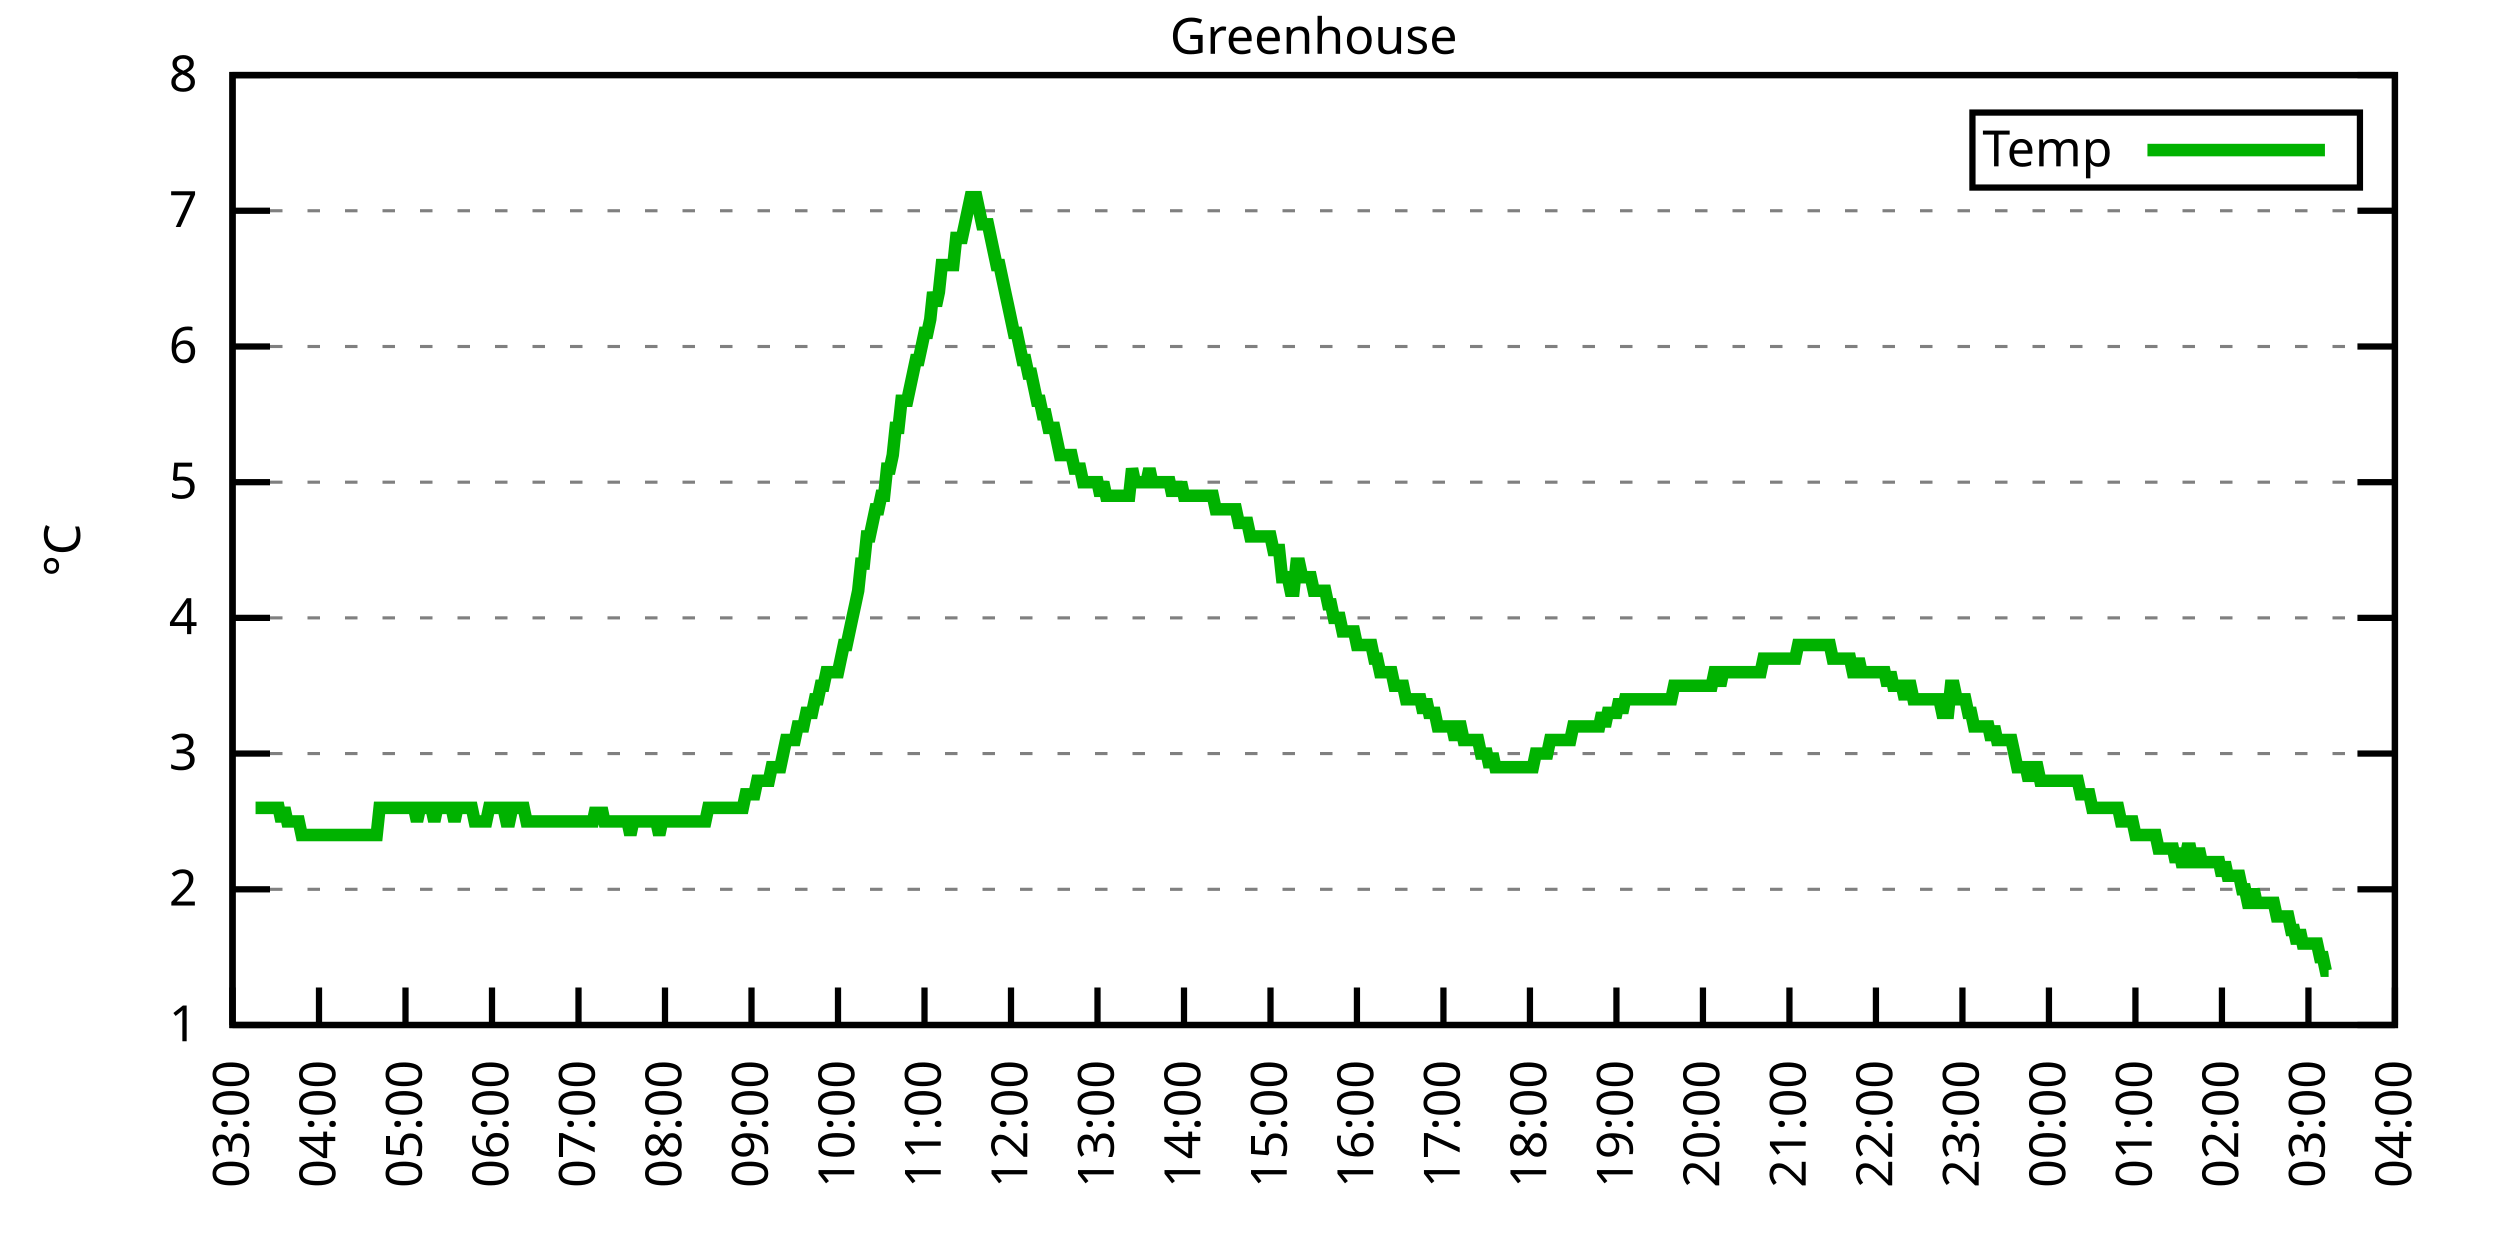
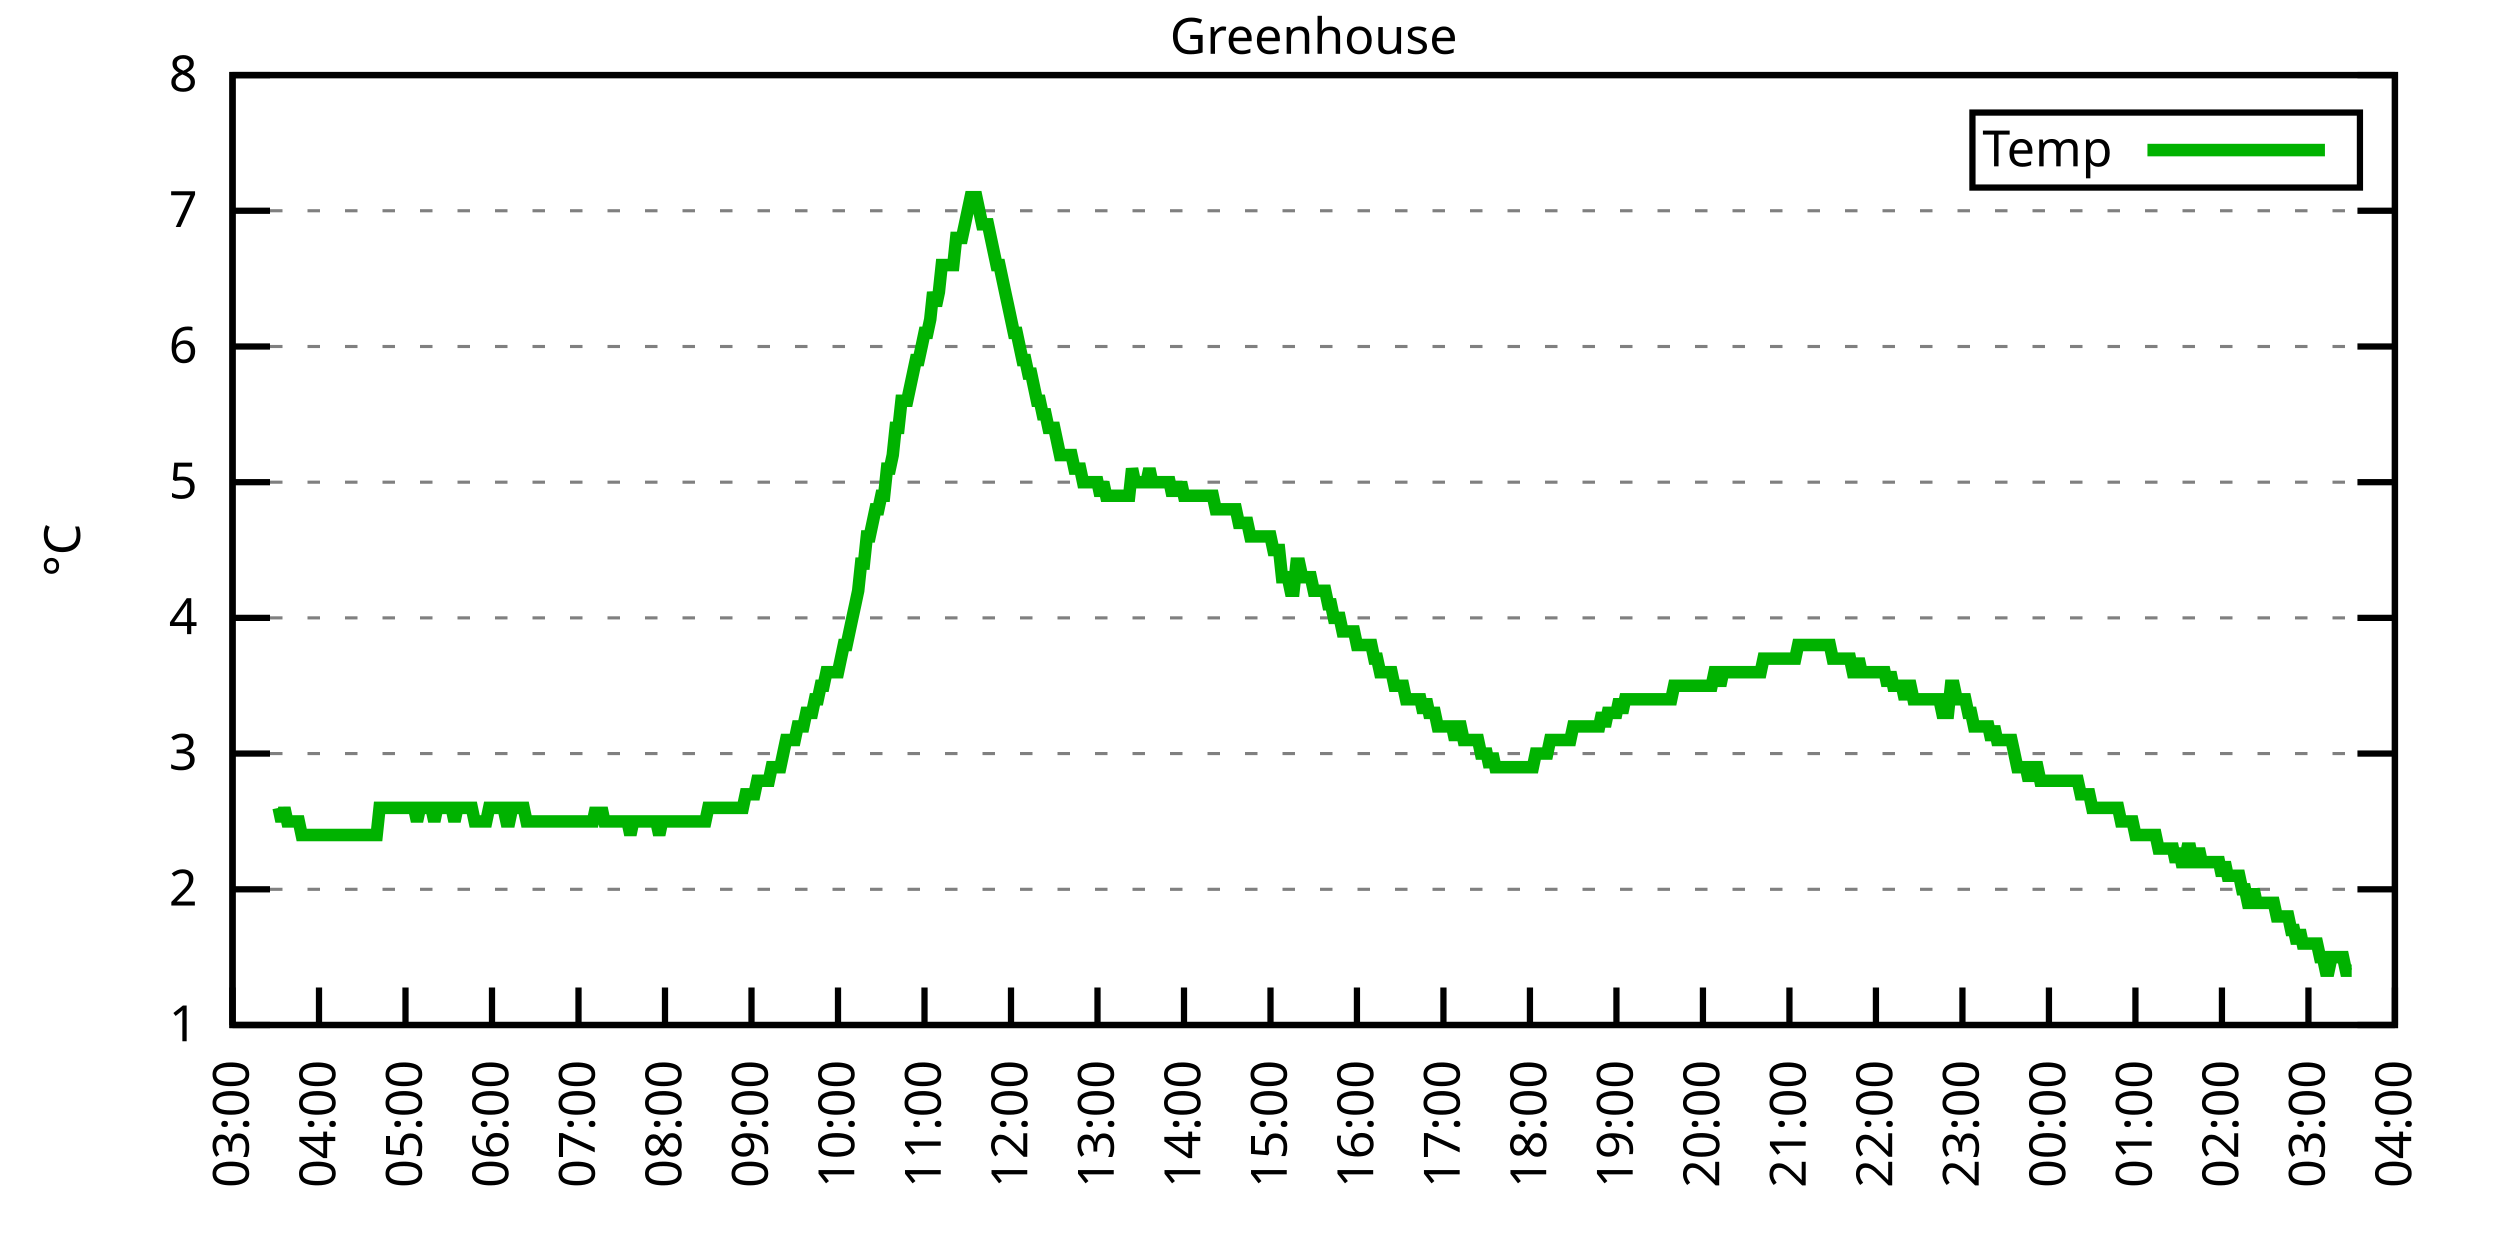
<svg xmlns="http://www.w3.org/2000/svg" xmlns:xlink="http://www.w3.org/1999/xlink" width="400" height="200" viewBox="0 0 400 200">
  <g id="gnuplot_canvas">
    <rect x="0" y="0" width="400" height="200" fill="none" />
    <defs>
      <circle id="gpDot" r="0.5" stroke-width="0.5" stroke="currentColor" />
      <path id="gpPt0" stroke-width="0.333" stroke="currentColor" d="M-1,0 h2 M0,-1 v2" />
      <path id="gpPt1" stroke-width="0.333" stroke="currentColor" d="M-1,-1 L1,1 M1,-1 L-1,1" />
      <path id="gpPt2" stroke-width="0.333" stroke="currentColor" d="M-1,0 L1,0 M0,-1 L0,1 M-1,-1 L1,1 M-1,1 L1,-1" />
      <rect id="gpPt3" stroke-width="0.333" stroke="currentColor" x="-1" y="-1" width="2" height="2" />
      <rect id="gpPt4" stroke-width="0.333" stroke="currentColor" fill="currentColor" x="-1" y="-1" width="2" height="2" />
      <circle id="gpPt5" stroke-width="0.333" stroke="currentColor" cx="0" cy="0" r="1" />
      <use xlink:href="#gpPt5" id="gpPt6" fill="currentColor" stroke="none" />
      <path id="gpPt7" stroke-width="0.333" stroke="currentColor" d="M0,-1.33 L-1.33,0.67 L1.33,0.67 z" />
      <use xlink:href="#gpPt7" id="gpPt8" fill="currentColor" stroke="none" />
      <use xlink:href="#gpPt7" id="gpPt9" stroke="currentColor" transform="rotate(180)" />
      <use xlink:href="#gpPt9" id="gpPt10" fill="currentColor" stroke="none" />
      <use xlink:href="#gpPt3" id="gpPt11" stroke="currentColor" transform="rotate(45)" />
      <use xlink:href="#gpPt11" id="gpPt12" fill="currentColor" stroke="none" />
      <path id="gpPt13" stroke-width="0.333" stroke="currentColor" d="M0,1.330 L1.265,0.411 L0.782,-1.067 L-0.782,-1.076 L-1.265,0.411 z" />
      <use xlink:href="#gpPt13" id="gpPt14" fill="currentColor" stroke="none" />
      <filter id="textbox" filterUnits="objectBoundingBox" x="0" y="0" height="1" width="1">
        <feFlood flood-color="white" flood-opacity="1" result="bgnd" />
        <feComposite in="SourceGraphic" in2="bgnd" operator="atop" />
      </filter>
      <filter id="greybox" filterUnits="objectBoundingBox" x="0" y="0" height="1" width="1">
        <feFlood flood-color="lightgrey" flood-opacity="1" result="grey" />
        <feComposite in="SourceGraphic" in2="grey" operator="atop" />
      </filter>
    </defs>
    <g fill="none" color="white" stroke="currentColor" stroke-width="1.00" stroke-linecap="butt" stroke-linejoin="miter">
</g>
    <g fill="none" color="black" stroke="currentColor" stroke-width="1.00" stroke-linecap="butt" stroke-linejoin="miter">
      <g stroke="none" shape-rendering="crispEdges">
        <polygon fill="rgb(255, 255, 255)" points="37.20,164.00 383.18,164.00 383.18,12.02 37.20,12.02 " />
      </g>
    </g>
    <g fill="none" color="black" stroke="currentColor" stroke-width="1.00" stroke-linecap="butt" stroke-linejoin="miter">
</g>
    <g fill="none" color="black" stroke="black" stroke-width="0.50" stroke-linecap="butt" stroke-linejoin="miter">
</g>
    <g fill="none" color="gray" stroke="currentColor" stroke-width="0.50" stroke-linecap="butt" stroke-linejoin="miter">
      <path stroke="gray" stroke-dasharray="2,4" class="gridline" d="M37.20,164.00 L383.19,164.00  " />
    </g>
    <g fill="none" color="gray" stroke="gray" stroke-width="1.00" stroke-linecap="butt" stroke-linejoin="miter">
</g>
    <g fill="none" color="black" stroke="currentColor" stroke-width="1.00" stroke-linecap="butt" stroke-linejoin="miter">
      <path stroke="black" d="M37.20,164.00 L43.20,164.00 M383.19,164.00 L377.19,164.00  " />
      <g transform="translate(31.60,166.60)" stroke="none" fill="black" font-family="Sans" font-size="8.00" text-anchor="end">
        <text>
          <tspan font-family="Sans"> 1</tspan>
        </text>
      </g>
    </g>
    <g fill="none" color="black" stroke="currentColor" stroke-width="1.00" stroke-linecap="butt" stroke-linejoin="miter">
</g>
    <g fill="none" color="black" stroke="black" stroke-width="0.50" stroke-linecap="butt" stroke-linejoin="miter">
</g>
    <g fill="none" color="gray" stroke="currentColor" stroke-width="0.50" stroke-linecap="butt" stroke-linejoin="miter">
      <path stroke="gray" stroke-dasharray="2,4" class="gridline" d="M37.20,142.29 L383.19,142.29  " />
    </g>
    <g fill="none" color="gray" stroke="gray" stroke-width="1.00" stroke-linecap="butt" stroke-linejoin="miter">
</g>
    <g fill="none" color="black" stroke="currentColor" stroke-width="1.00" stroke-linecap="butt" stroke-linejoin="miter">
      <path stroke="black" d="M37.20,142.29 L43.20,142.29 M383.19,142.29 L377.19,142.29  " />
      <g transform="translate(31.60,144.89)" stroke="none" fill="black" font-family="Sans" font-size="8.00" text-anchor="end">
        <text>
          <tspan font-family="Sans"> 2</tspan>
        </text>
      </g>
    </g>
    <g fill="none" color="black" stroke="currentColor" stroke-width="1.00" stroke-linecap="butt" stroke-linejoin="miter">
</g>
    <g fill="none" color="black" stroke="black" stroke-width="0.50" stroke-linecap="butt" stroke-linejoin="miter">
</g>
    <g fill="none" color="gray" stroke="currentColor" stroke-width="0.50" stroke-linecap="butt" stroke-linejoin="miter">
      <path stroke="gray" stroke-dasharray="2,4" class="gridline" d="M37.20,120.57 L383.19,120.57  " />
    </g>
    <g fill="none" color="gray" stroke="gray" stroke-width="1.00" stroke-linecap="butt" stroke-linejoin="miter">
</g>
    <g fill="none" color="black" stroke="currentColor" stroke-width="1.00" stroke-linecap="butt" stroke-linejoin="miter">
      <path stroke="black" d="M37.20,120.57 L43.20,120.57 M383.19,120.57 L377.19,120.57  " />
      <g transform="translate(31.60,123.17)" stroke="none" fill="black" font-family="Sans" font-size="8.00" text-anchor="end">
        <text>
          <tspan font-family="Sans"> 3</tspan>
        </text>
      </g>
    </g>
    <g fill="none" color="black" stroke="currentColor" stroke-width="1.00" stroke-linecap="butt" stroke-linejoin="miter">
</g>
    <g fill="none" color="black" stroke="black" stroke-width="0.50" stroke-linecap="butt" stroke-linejoin="miter">
</g>
    <g fill="none" color="gray" stroke="currentColor" stroke-width="0.50" stroke-linecap="butt" stroke-linejoin="miter">
      <path stroke="gray" stroke-dasharray="2,4" class="gridline" d="M37.20,98.86 L383.19,98.86  " />
    </g>
    <g fill="none" color="gray" stroke="gray" stroke-width="1.00" stroke-linecap="butt" stroke-linejoin="miter">
</g>
    <g fill="none" color="black" stroke="currentColor" stroke-width="1.00" stroke-linecap="butt" stroke-linejoin="miter">
      <path stroke="black" d="M37.20,98.86 L43.20,98.86 M383.19,98.86 L377.19,98.86  " />
      <g transform="translate(31.60,101.46)" stroke="none" fill="black" font-family="Sans" font-size="8.00" text-anchor="end">
        <text>
          <tspan font-family="Sans"> 4</tspan>
        </text>
      </g>
    </g>
    <g fill="none" color="black" stroke="currentColor" stroke-width="1.00" stroke-linecap="butt" stroke-linejoin="miter">
</g>
    <g fill="none" color="black" stroke="black" stroke-width="0.50" stroke-linecap="butt" stroke-linejoin="miter">
</g>
    <g fill="none" color="gray" stroke="currentColor" stroke-width="0.50" stroke-linecap="butt" stroke-linejoin="miter">
      <path stroke="gray" stroke-dasharray="2,4" class="gridline" d="M37.20,77.15 L383.19,77.15  " />
    </g>
    <g fill="none" color="gray" stroke="gray" stroke-width="1.00" stroke-linecap="butt" stroke-linejoin="miter">
</g>
    <g fill="none" color="black" stroke="currentColor" stroke-width="1.00" stroke-linecap="butt" stroke-linejoin="miter">
      <path stroke="black" d="M37.20,77.15 L43.20,77.15 M383.19,77.15 L377.19,77.15  " />
      <g transform="translate(31.60,79.75)" stroke="none" fill="black" font-family="Sans" font-size="8.00" text-anchor="end">
        <text>
          <tspan font-family="Sans"> 5</tspan>
        </text>
      </g>
    </g>
    <g fill="none" color="black" stroke="currentColor" stroke-width="1.00" stroke-linecap="butt" stroke-linejoin="miter">
</g>
    <g fill="none" color="black" stroke="black" stroke-width="0.50" stroke-linecap="butt" stroke-linejoin="miter">
</g>
    <g fill="none" color="gray" stroke="currentColor" stroke-width="0.50" stroke-linecap="butt" stroke-linejoin="miter">
      <path stroke="gray" stroke-dasharray="2,4" class="gridline" d="M37.20,55.44 L383.19,55.44  " />
    </g>
    <g fill="none" color="gray" stroke="gray" stroke-width="1.00" stroke-linecap="butt" stroke-linejoin="miter">
</g>
    <g fill="none" color="black" stroke="currentColor" stroke-width="1.00" stroke-linecap="butt" stroke-linejoin="miter">
      <path stroke="black" d="M37.20,55.44 L43.20,55.44 M383.19,55.44 L377.19,55.44  " />
      <g transform="translate(31.60,58.04)" stroke="none" fill="black" font-family="Sans" font-size="8.00" text-anchor="end">
        <text>
          <tspan font-family="Sans"> 6</tspan>
        </text>
      </g>
    </g>
    <g fill="none" color="black" stroke="currentColor" stroke-width="1.00" stroke-linecap="butt" stroke-linejoin="miter">
</g>
    <g fill="none" color="black" stroke="black" stroke-width="0.50" stroke-linecap="butt" stroke-linejoin="miter">
</g>
    <g fill="none" color="gray" stroke="currentColor" stroke-width="0.50" stroke-linecap="butt" stroke-linejoin="miter">
      <path stroke="gray" stroke-dasharray="2,4" class="gridline" d="M37.20,33.72 L383.19,33.72  " />
    </g>
    <g fill="none" color="gray" stroke="gray" stroke-width="1.00" stroke-linecap="butt" stroke-linejoin="miter">
</g>
    <g fill="none" color="black" stroke="currentColor" stroke-width="1.00" stroke-linecap="butt" stroke-linejoin="miter">
      <path stroke="black" d="M37.20,33.72 L43.20,33.72 M383.19,33.72 L377.19,33.72  " />
      <g transform="translate(31.60,36.32)" stroke="none" fill="black" font-family="Sans" font-size="8.00" text-anchor="end">
        <text>
          <tspan font-family="Sans"> 7</tspan>
        </text>
      </g>
    </g>
    <g fill="none" color="black" stroke="currentColor" stroke-width="1.00" stroke-linecap="butt" stroke-linejoin="miter">
</g>
    <g fill="none" color="black" stroke="black" stroke-width="0.50" stroke-linecap="butt" stroke-linejoin="miter">
</g>
    <g fill="none" color="gray" stroke="currentColor" stroke-width="0.50" stroke-linecap="butt" stroke-linejoin="miter">
      <path stroke="gray" stroke-dasharray="2,4" class="gridline" d="M37.20,12.01 L383.19,12.01  " />
    </g>
    <g fill="none" color="gray" stroke="gray" stroke-width="1.00" stroke-linecap="butt" stroke-linejoin="miter">
</g>
    <g fill="none" color="black" stroke="currentColor" stroke-width="1.00" stroke-linecap="butt" stroke-linejoin="miter">
      <path stroke="black" d="M37.20,12.01 L43.20,12.01 M383.19,12.01 L377.19,12.01  " />
      <g transform="translate(31.60,14.61)" stroke="none" fill="black" font-family="Sans" font-size="8.00" text-anchor="end">
        <text>
          <tspan font-family="Sans"> 8</tspan>
        </text>
      </g>
    </g>
    <g fill="none" color="black" stroke="currentColor" stroke-width="1.00" stroke-linecap="butt" stroke-linejoin="miter">
      <path stroke="black" d="M37.20,164.00 L37.20,158.00  " />
      <g transform="translate(39.80,169.60) rotate(270.00)" stroke="none" fill="black" font-family="Sans" font-size="8.00" text-anchor="end">
        <text>
          <tspan font-family="Sans">03:00</tspan>
        </text>
      </g>
    </g>
    <g fill="none" color="black" stroke="currentColor" stroke-width="1.00" stroke-linecap="butt" stroke-linejoin="miter">
      <path stroke="black" d="M51.04,164.00 L51.04,158.00  " />
      <g transform="translate(53.64,169.60) rotate(270.00)" stroke="none" fill="black" font-family="Sans" font-size="8.00" text-anchor="end">
        <text>
          <tspan font-family="Sans">04:00</tspan>
        </text>
      </g>
    </g>
    <g fill="none" color="black" stroke="currentColor" stroke-width="1.00" stroke-linecap="butt" stroke-linejoin="miter">
      <path stroke="black" d="M64.88,164.00 L64.88,158.00  " />
      <g transform="translate(67.48,169.60) rotate(270.00)" stroke="none" fill="black" font-family="Sans" font-size="8.00" text-anchor="end">
        <text>
          <tspan font-family="Sans">05:00</tspan>
        </text>
      </g>
    </g>
    <g fill="none" color="black" stroke="currentColor" stroke-width="1.00" stroke-linecap="butt" stroke-linejoin="miter">
      <path stroke="black" d="M78.72,164.00 L78.72,158.00  " />
      <g transform="translate(81.32,169.60) rotate(270.00)" stroke="none" fill="black" font-family="Sans" font-size="8.00" text-anchor="end">
        <text>
          <tspan font-family="Sans">06:00</tspan>
        </text>
      </g>
    </g>
    <g fill="none" color="black" stroke="currentColor" stroke-width="1.00" stroke-linecap="butt" stroke-linejoin="miter">
      <path stroke="black" d="M92.56,164.00 L92.56,158.00  " />
      <g transform="translate(95.16,169.60) rotate(270.00)" stroke="none" fill="black" font-family="Sans" font-size="8.00" text-anchor="end">
        <text>
          <tspan font-family="Sans">07:00</tspan>
        </text>
      </g>
    </g>
    <g fill="none" color="black" stroke="currentColor" stroke-width="1.00" stroke-linecap="butt" stroke-linejoin="miter">
      <path stroke="black" d="M106.40,164.00 L106.40,158.00  " />
      <g transform="translate(109.00,169.60) rotate(270.00)" stroke="none" fill="black" font-family="Sans" font-size="8.00" text-anchor="end">
        <text>
          <tspan font-family="Sans">08:00</tspan>
        </text>
      </g>
    </g>
    <g fill="none" color="black" stroke="currentColor" stroke-width="1.00" stroke-linecap="butt" stroke-linejoin="miter">
      <path stroke="black" d="M120.24,164.00 L120.24,158.00  " />
      <g transform="translate(122.84,169.60) rotate(270.00)" stroke="none" fill="black" font-family="Sans" font-size="8.00" text-anchor="end">
        <text>
          <tspan font-family="Sans">09:00</tspan>
        </text>
      </g>
    </g>
    <g fill="none" color="black" stroke="currentColor" stroke-width="1.00" stroke-linecap="butt" stroke-linejoin="miter">
      <path stroke="black" d="M134.08,164.00 L134.08,158.00  " />
      <g transform="translate(136.68,169.60) rotate(270.00)" stroke="none" fill="black" font-family="Sans" font-size="8.00" text-anchor="end">
        <text>
          <tspan font-family="Sans">10:00</tspan>
        </text>
      </g>
    </g>
    <g fill="none" color="black" stroke="currentColor" stroke-width="1.00" stroke-linecap="butt" stroke-linejoin="miter">
      <path stroke="black" d="M147.92,164.00 L147.92,158.00  " />
      <g transform="translate(150.52,169.60) rotate(270.00)" stroke="none" fill="black" font-family="Sans" font-size="8.00" text-anchor="end">
        <text>
          <tspan font-family="Sans">11:00</tspan>
        </text>
      </g>
    </g>
    <g fill="none" color="black" stroke="currentColor" stroke-width="1.00" stroke-linecap="butt" stroke-linejoin="miter">
      <path stroke="black" d="M161.76,164.00 L161.76,158.00  " />
      <g transform="translate(164.36,169.60) rotate(270.00)" stroke="none" fill="black" font-family="Sans" font-size="8.00" text-anchor="end">
        <text>
          <tspan font-family="Sans">12:00</tspan>
        </text>
      </g>
    </g>
    <g fill="none" color="black" stroke="currentColor" stroke-width="1.00" stroke-linecap="butt" stroke-linejoin="miter">
      <path stroke="black" d="M175.60,164.00 L175.60,158.00  " />
      <g transform="translate(178.20,169.60) rotate(270.00)" stroke="none" fill="black" font-family="Sans" font-size="8.00" text-anchor="end">
        <text>
          <tspan font-family="Sans">13:00</tspan>
        </text>
      </g>
    </g>
    <g fill="none" color="black" stroke="currentColor" stroke-width="1.00" stroke-linecap="butt" stroke-linejoin="miter">
      <path stroke="black" d="M189.44,164.00 L189.44,158.00  " />
      <g transform="translate(192.04,169.60) rotate(270.00)" stroke="none" fill="black" font-family="Sans" font-size="8.00" text-anchor="end">
        <text>
          <tspan font-family="Sans">14:00</tspan>
        </text>
      </g>
    </g>
    <g fill="none" color="black" stroke="currentColor" stroke-width="1.00" stroke-linecap="butt" stroke-linejoin="miter">
      <path stroke="black" d="M203.28,164.00 L203.28,158.00  " />
      <g transform="translate(205.88,169.60) rotate(270.00)" stroke="none" fill="black" font-family="Sans" font-size="8.00" text-anchor="end">
        <text>
          <tspan font-family="Sans">15:00</tspan>
        </text>
      </g>
    </g>
    <g fill="none" color="black" stroke="currentColor" stroke-width="1.00" stroke-linecap="butt" stroke-linejoin="miter">
      <path stroke="black" d="M217.11,164.00 L217.11,158.00  " />
      <g transform="translate(219.71,169.60) rotate(270.00)" stroke="none" fill="black" font-family="Sans" font-size="8.00" text-anchor="end">
        <text>
          <tspan font-family="Sans">16:00</tspan>
        </text>
      </g>
    </g>
    <g fill="none" color="black" stroke="currentColor" stroke-width="1.00" stroke-linecap="butt" stroke-linejoin="miter">
      <path stroke="black" d="M230.95,164.00 L230.95,158.00  " />
      <g transform="translate(233.55,169.60) rotate(270.00)" stroke="none" fill="black" font-family="Sans" font-size="8.00" text-anchor="end">
        <text>
          <tspan font-family="Sans">17:00</tspan>
        </text>
      </g>
    </g>
    <g fill="none" color="black" stroke="currentColor" stroke-width="1.00" stroke-linecap="butt" stroke-linejoin="miter">
      <path stroke="black" d="M244.79,164.00 L244.79,158.00  " />
      <g transform="translate(247.39,169.60) rotate(270.00)" stroke="none" fill="black" font-family="Sans" font-size="8.00" text-anchor="end">
        <text>
          <tspan font-family="Sans">18:00</tspan>
        </text>
      </g>
    </g>
    <g fill="none" color="black" stroke="currentColor" stroke-width="1.00" stroke-linecap="butt" stroke-linejoin="miter">
      <path stroke="black" d="M258.63,164.00 L258.63,158.00  " />
      <g transform="translate(261.23,169.60) rotate(270.00)" stroke="none" fill="black" font-family="Sans" font-size="8.00" text-anchor="end">
        <text>
          <tspan font-family="Sans">19:00</tspan>
        </text>
      </g>
    </g>
    <g fill="none" color="black" stroke="currentColor" stroke-width="1.00" stroke-linecap="butt" stroke-linejoin="miter">
      <path stroke="black" d="M272.47,164.00 L272.47,158.00  " />
      <g transform="translate(275.07,169.60) rotate(270.00)" stroke="none" fill="black" font-family="Sans" font-size="8.00" text-anchor="end">
        <text>
          <tspan font-family="Sans">20:00</tspan>
        </text>
      </g>
    </g>
    <g fill="none" color="black" stroke="currentColor" stroke-width="1.00" stroke-linecap="butt" stroke-linejoin="miter">
      <path stroke="black" d="M286.31,164.00 L286.31,158.00  " />
      <g transform="translate(288.91,169.60) rotate(270.00)" stroke="none" fill="black" font-family="Sans" font-size="8.00" text-anchor="end">
        <text>
          <tspan font-family="Sans">21:00</tspan>
        </text>
      </g>
    </g>
    <g fill="none" color="black" stroke="currentColor" stroke-width="1.00" stroke-linecap="butt" stroke-linejoin="miter">
      <path stroke="black" d="M300.15,164.00 L300.15,158.00  " />
      <g transform="translate(302.75,169.60) rotate(270.00)" stroke="none" fill="black" font-family="Sans" font-size="8.00" text-anchor="end">
        <text>
          <tspan font-family="Sans">22:00</tspan>
        </text>
      </g>
    </g>
    <g fill="none" color="black" stroke="currentColor" stroke-width="1.00" stroke-linecap="butt" stroke-linejoin="miter">
      <path stroke="black" d="M313.99,164.00 L313.99,158.00  " />
      <g transform="translate(316.59,169.60) rotate(270.00)" stroke="none" fill="black" font-family="Sans" font-size="8.00" text-anchor="end">
        <text>
          <tspan font-family="Sans">23:00</tspan>
        </text>
      </g>
    </g>
    <g fill="none" color="black" stroke="currentColor" stroke-width="1.00" stroke-linecap="butt" stroke-linejoin="miter">
      <path stroke="black" d="M327.83,164.00 L327.83,158.00  " />
      <g transform="translate(330.43,169.60) rotate(270.00)" stroke="none" fill="black" font-family="Sans" font-size="8.00" text-anchor="end">
        <text>
          <tspan font-family="Sans">00:00</tspan>
        </text>
      </g>
    </g>
    <g fill="none" color="black" stroke="currentColor" stroke-width="1.00" stroke-linecap="butt" stroke-linejoin="miter">
      <path stroke="black" d="M341.67,164.00 L341.67,158.00  " />
      <g transform="translate(344.27,169.60) rotate(270.00)" stroke="none" fill="black" font-family="Sans" font-size="8.00" text-anchor="end">
        <text>
          <tspan font-family="Sans">01:00</tspan>
        </text>
      </g>
    </g>
    <g fill="none" color="black" stroke="currentColor" stroke-width="1.00" stroke-linecap="butt" stroke-linejoin="miter">
      <path stroke="black" d="M355.51,164.00 L355.51,158.00  " />
      <g transform="translate(358.11,169.60) rotate(270.00)" stroke="none" fill="black" font-family="Sans" font-size="8.00" text-anchor="end">
        <text>
          <tspan font-family="Sans">02:00</tspan>
        </text>
      </g>
    </g>
    <g fill="none" color="black" stroke="currentColor" stroke-width="1.00" stroke-linecap="butt" stroke-linejoin="miter">
      <path stroke="black" d="M369.35,164.00 L369.35,158.00  " />
      <g transform="translate(371.95,169.60) rotate(270.00)" stroke="none" fill="black" font-family="Sans" font-size="8.00" text-anchor="end">
        <text>
          <tspan font-family="Sans">03:00</tspan>
        </text>
      </g>
    </g>
    <g fill="none" color="black" stroke="currentColor" stroke-width="1.00" stroke-linecap="butt" stroke-linejoin="miter">
      <path stroke="black" d="M383.19,164.00 L383.19,158.00  " />
      <g transform="translate(385.79,169.60) rotate(270.00)" stroke="none" fill="black" font-family="Sans" font-size="8.00" text-anchor="end">
        <text>
          <tspan font-family="Sans">04:00</tspan>
        </text>
      </g>
    </g>
    <g fill="none" color="black" stroke="currentColor" stroke-width="1.00" stroke-linecap="butt" stroke-linejoin="miter">
</g>
    <g fill="none" color="black" stroke="currentColor" stroke-width="1.00" stroke-linecap="butt" stroke-linejoin="miter">
      <path stroke="black" d="M37.20,12.01 L37.20,164.00 L383.19,164.00 L383.19,12.01 L37.20,12.01 Z  " />
    </g>
    <g fill="none" color="black" stroke="currentColor" stroke-width="1.00" stroke-linecap="butt" stroke-linejoin="miter">
</g>
    <g fill="none" color="black" stroke="currentColor" stroke-width="1.00" stroke-linecap="butt" stroke-linejoin="miter">
      <path stroke="black" d="M315.59,30.01 L315.59,18.01 L377.59,18.01 L377.59,30.01 L315.59,30.01 Z  " />
    </g>
    <g id="Greenhouse_plot_1">
      <g fill="none" color="white" stroke="black" stroke-width="2.00" stroke-linecap="butt" stroke-linejoin="miter">
</g>
      <g fill="none" color="black" stroke="currentColor" stroke-width="2.00" stroke-linecap="butt" stroke-linejoin="miter">
        <g transform="translate(337.99,26.61)" stroke="none" fill="black" font-family="Sans" font-size="8.00" text-anchor="end">
          <text>
            <tspan font-family="Sans">Temp</tspan>
          </text>
        </g>
      </g>
      <g fill="none" color="black" stroke="currentColor" stroke-width="2.00" stroke-linecap="butt" stroke-linejoin="miter">
-         <path stroke="rgb(  0, 178,   0)" d="M343.59,24.01 L371.99,24.01 M40.89,129.26 L41.35,129.26 L41.81,129.26 L42.27,129.26 L42.74,129.26 L43.20,129.26   L43.66,129.26 L44.12,129.26 L44.58,129.26 L45.04,131.43 L45.50,129.26 L45.97,131.43 L46.43,131.43 L46.89,131.43   L47.35,131.43 L47.81,131.43 L48.27,133.60 L48.73,133.60 L49.19,133.60 L49.66,133.60 L50.12,133.60 L50.58,133.60   L51.04,133.60 L51.50,133.60 L51.96,133.60 L52.42,133.60 L52.88,133.60 L53.35,133.60 L53.81,133.60 L54.27,133.60   L54.73,133.60 L55.19,133.60 L55.65,133.60 L56.11,133.60 L56.58,133.60 L57.04,133.60 L57.50,133.60 L57.96,133.60   L58.42,133.60 L58.88,133.60 L59.34,133.60 L59.80,133.60 L60.27,133.60 L60.73,129.26 L61.19,129.26 L61.65,129.26   L62.11,129.26 L62.57,129.26 L63.03,129.26 L63.50,129.26 L63.96,129.26 L64.42,129.26 L64.88,129.26 L65.34,129.26   L65.80,129.26 L66.26,129.26 L66.72,131.43 L67.19,129.26 L67.65,129.26 L68.11,129.26 L68.57,129.26 L69.03,129.26   L69.49,131.43 L69.95,129.26 L70.42,129.26 L70.88,129.26 L71.34,129.26 L71.80,129.26 L72.26,129.26 L72.72,131.43   L73.18,129.26 L73.64,129.26 L74.11,129.26 L74.57,129.26 L75.03,129.26 L75.49,129.26 L75.95,131.43 L76.41,131.43   L76.87,131.43 L77.33,131.43 L77.80,131.43 L78.26,129.26 L78.72,129.26 L79.18,129.26 L79.64,129.26 L80.10,129.26   L80.56,129.26 L81.03,131.43 L81.49,131.43 L81.95,129.26 L82.41,129.26 L82.87,129.26 L83.33,129.26 L83.79,129.26   L84.25,131.43 L84.72,131.43 L85.18,131.43 L85.64,131.43 L86.10,131.43 L86.56,131.43 L87.02,131.43 L87.48,131.43   L87.95,131.43 L88.41,131.43 L88.87,131.43 L89.33,131.43 L89.79,131.43 L90.25,131.43 L90.71,131.43 L91.17,131.43   L91.64,131.43 L92.10,131.43 L92.56,131.43 L93.02,131.43 L93.48,131.43 L93.94,131.43 L94.40,131.43 L94.87,131.43   L95.33,129.26 L95.79,131.43 L96.25,129.26 L96.71,131.43 L97.17,131.43 L97.63,131.43 L98.09,131.43 L98.56,131.43   L99.02,131.43 L99.48,131.43 L99.94,131.43 L100.40,131.43 L100.86,133.60 L101.32,131.43 L101.78,131.43 L102.25,131.43   L102.71,131.43 L103.17,131.43 L103.63,131.43 L104.09,131.43 L104.55,131.43 L105.01,131.43 L105.48,133.60 L105.94,131.43   L106.40,131.43 L106.86,131.43 L107.32,131.43 L107.78,131.43 L108.24,131.43 L108.70,131.43 L109.17,131.43 L109.63,131.43   L110.09,131.43 L110.55,131.43 L111.01,131.43 L111.47,131.43 L111.93,131.43 L112.40,131.43 L112.86,131.43 L113.32,129.26   L113.78,129.26 L114.24,129.26 L114.70,129.26 L115.16,129.26 L115.62,129.26 L116.09,129.26 L116.55,129.26 L117.01,129.26   L117.47,129.26 L117.93,129.26 L118.39,129.26 L118.85,129.26 L119.31,127.09 L119.78,127.09 L120.24,127.09 L120.70,127.09   L121.16,124.92 L121.62,124.92 L122.08,124.92 L122.54,124.92 L123.01,124.92 L123.47,122.75 L123.93,122.75 L124.39,122.75   L124.85,122.75 L125.31,120.57 L125.77,118.40 L126.23,118.40 L126.70,118.40 L127.16,118.40 L127.62,116.23 L128.08,116.23   L128.54,116.23 L129.00,114.06 L129.46,114.06 L129.93,114.06 L130.39,111.89 L130.85,111.89 L131.31,109.72 L131.77,109.72   L132.23,107.55 L132.69,107.55 L133.15,107.55 L133.62,107.55 L134.08,107.55 L134.54,105.38 L135.00,103.20 L135.46,103.20   L135.92,101.03 L136.38,98.86 L136.85,96.69 L137.31,94.52 L137.77,90.18 L138.23,90.18 L138.69,85.83 L139.15,85.83   L139.61,83.66 L140.07,81.49 L140.54,81.49 L141.00,79.32 L141.46,79.32 L141.92,74.98 L142.38,74.98 L142.84,72.81   L143.30,68.46 L143.76,68.46 L144.23,64.12 L144.69,64.12 L145.15,64.12 L145.61,61.95 L146.07,59.78 L146.53,57.61   L146.99,57.61 L147.46,55.44 L147.92,53.26 L148.38,53.26 L148.84,51.09 L149.30,46.75 L149.76,48.92 L150.22,46.75   L150.68,42.41 L151.15,42.41 L151.61,42.41 L152.07,42.41 L152.53,42.41 L152.99,38.07 L153.45,38.07 L153.91,38.07   L154.38,35.89 L154.84,33.72 L155.30,31.55 L155.76,31.55 L156.22,31.55 L156.68,33.72 L157.14,35.89 L157.60,35.89   L158.07,35.89 L158.53,38.07 L158.99,40.24 L159.45,42.41 L159.91,42.41 L160.37,44.58 L160.83,46.75 L161.30,48.92   L161.76,51.09 L162.22,53.26 L162.68,53.26 L163.14,55.44 L163.60,57.61 L164.06,57.61 L164.52,59.78 L164.99,59.78   L165.45,61.95 L165.91,64.12 L166.37,64.12 L166.83,66.29 L167.29,66.29 L167.75,68.46 L168.21,68.46 L168.68,68.46   L169.14,70.63 L169.60,72.81 L170.06,72.81 L170.52,72.81 L170.98,72.81 L171.44,72.81 L171.91,74.98 L172.37,74.98   L172.83,74.98 L173.29,77.15 L173.75,77.15 L174.21,77.15 L174.67,77.15 L175.13,77.15 L175.60,77.15 L176.06,79.32   L176.52,77.15 L176.98,79.32 L177.44,79.32 L177.90,79.32 L178.36,79.32 L178.83,79.32 L179.29,79.32 L179.75,79.32   L180.21,79.32 L180.67,79.32 L181.13,74.98 L181.59,77.15 L182.05,77.15 L182.52,77.15 L182.98,77.15 L183.44,77.15   L183.90,74.98 L184.36,77.15 L184.82,77.15 L185.28,77.15 L185.75,77.15 L186.21,77.15 L186.67,77.15 L187.13,77.15   L187.59,79.32 L188.05,77.15 L188.51,79.32 L188.97,77.15 L189.44,79.32 L189.90,79.32 L190.36,79.32 L190.82,79.32   L191.28,79.32 L191.74,79.32 L192.20,79.32 L192.66,79.32 L193.13,79.32 L193.59,79.32 L194.05,79.32 L194.51,81.49   L194.97,81.49 L195.43,81.49 L195.89,81.49 L196.36,81.49 L196.82,81.49 L197.28,81.49 L197.74,81.49 L198.20,83.66   L198.66,83.66 L199.12,83.66 L199.58,83.66 L200.05,85.83 L200.51,85.83 L200.97,85.83 L201.43,85.83 L201.89,85.83   L202.35,85.83 L202.81,85.83 L203.28,85.83 L203.74,88.00 L204.20,88.00 L204.66,88.00 L205.12,92.35 L205.58,92.35   L206.04,92.35 L206.50,94.52 L206.97,94.52 L207.43,90.18 L207.89,90.18 L208.35,92.35 L208.81,92.35 L209.27,92.35   L209.73,92.35 L210.20,94.52 L210.66,94.52 L211.12,94.52 L211.58,94.52 L212.04,94.52 L212.50,96.69 L212.96,96.69   L213.42,98.86 L213.89,98.86 L214.35,98.86 L214.81,101.03 L215.27,101.03 L215.73,101.03 L216.19,101.03 L216.65,101.03   L217.11,103.20 L217.58,103.20 L218.04,103.20 L218.50,103.20 L218.96,103.20 L219.42,103.20 L219.88,105.38 L220.34,105.38   L220.81,107.55 L221.27,107.55 L221.73,107.55 L222.19,107.55 L222.65,107.55 L223.11,109.72 L223.57,109.72 L224.03,109.72   L224.50,109.72 L224.96,111.89 L225.42,111.89 L225.88,111.89 L226.34,111.89 L226.80,111.89 L227.26,111.89 L227.73,114.06   L228.19,111.89 L228.65,114.06 L229.11,114.06 L229.57,114.06 L230.03,116.23 L230.49,116.23 L230.95,116.23 L231.42,116.23   L231.88,116.23 L232.34,116.23 L232.80,118.40 L233.26,116.23 L233.72,116.23 L234.18,118.40 L234.64,118.40 L235.11,118.40   L235.57,118.40 L236.03,118.40 L236.49,118.40 L236.95,120.57 L237.41,120.57 L237.87,120.57 L238.34,122.75 L238.80,120.57   L239.26,122.75 L239.72,122.75 L240.18,122.75 L240.64,122.75 L241.10,122.75 L241.56,122.75 L242.03,122.75 L242.49,122.75   L242.95,122.75 L243.41,122.75 L243.87,122.75 L244.33,122.75 L244.79,122.75 L245.26,122.75 L245.72,120.57 L246.18,120.57   L246.64,120.57 L247.10,120.57 L247.56,120.57 L248.02,118.40 L248.48,118.40 L248.95,118.40 L249.41,118.40 L249.87,118.40   L250.33,118.40 L250.79,118.40 L251.25,118.40 L251.71,116.23 L252.18,116.23 L252.64,116.23 L253.10,116.23 L253.56,116.23   L254.02,116.23 L254.48,116.23 L254.94,116.23 L255.40,116.23 L255.87,116.23 L256.33,114.06 L256.79,116.23 L257.25,114.06   L257.71,114.06 L258.17,114.06 L258.63,114.06 L259.09,111.89 L259.56,114.06 L260.02,111.89 L260.48,111.89 L260.94,111.89   L261.40,111.89 L261.86,111.89 L262.32,111.89 L262.79,111.89 L263.25,111.89 L263.71,111.89 L264.17,111.89 L264.63,111.89   L265.09,111.89 L265.55,111.89 L266.01,111.89 L266.48,111.89 L266.94,111.89 L267.40,111.89 L267.86,109.72 L268.32,109.72   L268.78,109.72 L269.24,109.72 L269.71,109.72 L270.17,109.72 L270.63,109.72 L271.09,109.72 L271.55,109.72 L272.01,109.72   L272.47,109.72 L272.93,109.72 L273.40,109.72 L273.86,109.72 L274.32,107.55 L274.78,107.55 L275.24,109.72 L275.70,107.55   L276.16,107.55 L276.63,107.55 L277.09,107.55 L277.55,107.55 L278.01,107.55 L278.47,107.55 L278.93,107.55 L279.39,107.55   L279.85,107.55 L280.32,107.55 L280.78,107.55 L281.24,107.55 L281.70,107.55 L282.16,105.38 L282.62,105.38 L283.08,105.38   L283.54,105.38 L284.01,105.38 L284.47,105.38 L284.93,105.38 L285.39,105.38 L285.85,105.38 L286.31,105.38 L286.77,105.38   L287.24,105.38 L287.70,103.20 L288.16,103.20 L288.62,103.20 L289.08,103.20 L289.54,103.20 L290.00,103.20 L290.46,103.20   L290.93,103.20 L291.39,103.20 L291.85,103.20 L292.31,103.20 L292.77,103.20 L293.23,105.38 L293.69,105.38 L294.16,105.38   L294.62,105.38 L295.08,105.38 L295.54,105.38 L296.00,105.38 L296.46,107.55 L296.92,107.55 L297.38,105.38 L297.85,107.55   L298.31,107.55 L298.77,107.55 L299.23,107.55 L299.69,107.55 L300.15,107.55 L300.61,107.55 L301.08,107.55 L301.54,107.55   L302.00,109.72 L302.46,107.55 L302.92,109.72 L303.38,109.72 L303.84,109.72 L304.30,109.72 L304.77,111.89 L305.23,109.72   L305.69,109.72 L306.15,111.89 L306.61,111.89 L307.07,111.89 L307.53,111.89 L307.99,111.89 L308.46,111.89 L308.92,111.89   L309.38,111.89 L309.84,111.89 L310.30,111.89 L310.76,114.06 L311.22,114.06 L311.69,114.06 L312.15,109.72 L312.61,109.72   L313.07,111.89 L313.53,111.89 L313.99,111.89 L314.45,111.89 L314.91,114.06 L315.38,114.06 L315.84,116.23 L316.30,116.23   L316.76,116.23 L317.22,116.23 L317.68,116.23 L318.14,116.23 L318.61,118.40 L319.07,116.23 L319.53,118.40 L319.99,118.40   L320.45,118.40 L320.91,118.40 L321.37,118.40 L321.83,118.40 L322.30,120.57 L322.76,122.75 L323.22,122.75 L323.68,122.75   L324.14,122.75 L324.60,124.92 L325.06,122.75 L325.53,122.75 L325.99,122.75 L326.45,124.92 L326.91,124.92 L327.37,124.92   L327.83,124.92 L328.29,124.92 L328.75,124.92 L329.22,124.92 L329.68,124.92 L330.14,124.92 L330.60,124.92 L331.06,124.92   L331.52,124.92 L331.98,124.92 L332.44,124.92 L332.91,127.09 L333.37,127.09 L333.83,127.09 L334.29,127.09 L334.75,129.26   L335.21,129.26 L335.67,129.26 L336.14,129.26 L336.60,129.26 L337.06,129.26 L337.52,129.26 L337.98,129.26 L338.44,129.26   L338.90,129.26 L339.36,131.43 L339.83,131.43 L340.29,131.43 L340.75,131.43 L341.21,131.43 L341.67,133.60 L342.13,133.60   L342.59,133.60 L343.06,133.60 L343.52,133.60 L343.98,133.60 L344.44,133.60 L344.90,133.60 L345.36,135.77 L345.82,135.77   L346.28,135.77 L346.75,135.77 L347.21,135.77 L347.67,135.77 L348.13,137.94 L348.59,135.77 L349.05,137.94 L349.51,137.94   L349.97,135.77 L350.44,135.77 L350.90,137.94 L351.36,137.94 L351.82,135.77 L352.28,137.94 L352.74,137.94 L353.20,137.94   L353.67,137.94 L354.13,137.94 L354.59,137.94 L355.05,137.94 L355.51,140.12 L355.97,137.94 L356.43,140.12 L356.89,140.12   L357.36,140.12 L357.82,140.12 L358.28,140.12 L358.74,142.29 L359.20,142.29 L359.66,144.46 L360.12,144.46 L360.59,142.29   L361.05,144.46 L361.51,144.46 L361.97,144.46 L362.43,144.46 L362.89,144.46 L363.35,144.46 L363.81,144.46 L364.28,146.63   L364.74,146.63 L365.20,146.63 L365.66,146.63 L366.12,146.63 L366.58,148.80 L367.04,148.80 L367.51,150.97 L367.97,148.80   L368.43,150.97 L368.89,150.97 L369.35,150.97 L369.81,150.97 L370.27,150.97 L370.73,150.97 L371.20,153.14 L371.66,153.14   L372.12,155.31 L372.58,155.31  " />
+         <path stroke="rgb(  0, 178,   0)" d="M343.59,24.01 L371.99,24.01 M44.58,129.26 L45.04,131.43 L45.50,129.26 L45.97,131.43 L46.43,131.43 L46.89,131.43   L47.35,131.43 L47.81,131.43 L48.27,133.60 L48.73,133.60 L49.19,133.60 L49.66,133.60 L50.12,133.60 L50.58,133.60   L51.04,133.60 L51.50,133.60 L51.96,133.60 L52.42,133.60 L52.88,133.60 L53.35,133.60 L53.81,133.60 L54.27,133.60   L54.73,133.60 L55.19,133.60 L55.65,133.60 L56.11,133.60 L56.58,133.60 L57.04,133.60 L57.50,133.60 L57.96,133.60   L58.42,133.60 L58.88,133.60 L59.34,133.60 L59.80,133.60 L60.27,133.60 L60.73,129.26 L61.19,129.26 L61.65,129.26   L62.11,129.26 L62.57,129.26 L63.03,129.26 L63.50,129.26 L63.96,129.26 L64.42,129.26 L64.88,129.26 L65.34,129.26   L65.80,129.26 L66.26,129.26 L66.72,131.43 L67.19,129.26 L67.65,129.26 L68.11,129.26 L68.57,129.26 L69.03,129.26   L69.49,131.43 L69.95,129.26 L70.42,129.26 L70.88,129.26 L71.34,129.26 L71.80,129.26 L72.26,129.26 L72.72,131.43   L73.18,129.26 L73.64,129.26 L74.11,129.26 L74.57,129.26 L75.03,129.26 L75.49,129.26 L75.95,131.43 L76.41,131.43   L76.87,131.43 L77.33,131.43 L77.80,131.43 L78.26,129.26 L78.72,129.26 L79.18,129.26 L79.64,129.26 L80.10,129.26   L80.56,129.26 L81.03,131.43 L81.49,131.43 L81.95,129.26 L82.41,129.26 L82.87,129.26 L83.33,129.26 L83.79,129.26   L84.25,131.43 L84.72,131.43 L85.18,131.43 L85.64,131.43 L86.10,131.43 L86.56,131.43 L87.02,131.43 L87.48,131.43   L87.95,131.43 L88.41,131.43 L88.87,131.43 L89.33,131.43 L89.79,131.43 L90.25,131.43 L90.71,131.43 L91.17,131.43   L91.64,131.43 L92.10,131.43 L92.56,131.43 L93.02,131.43 L93.48,131.43 L93.94,131.43 L94.40,131.43 L94.87,131.43   L95.33,129.26 L95.79,131.43 L96.25,129.26 L96.71,131.43 L97.17,131.43 L97.63,131.43 L98.09,131.43 L98.56,131.43   L99.02,131.43 L99.48,131.43 L99.94,131.43 L100.40,131.43 L100.86,133.60 L101.32,131.43 L101.78,131.43 L102.25,131.43   L102.71,131.43 L103.17,131.43 L103.63,131.43 L104.09,131.43 L104.55,131.43 L105.01,131.43 L105.48,133.60 L105.94,131.43   L106.40,131.43 L106.86,131.43 L107.32,131.43 L107.78,131.43 L108.24,131.43 L108.70,131.43 L109.17,131.43 L109.63,131.43   L110.09,131.43 L110.55,131.43 L111.01,131.43 L111.47,131.43 L111.93,131.43 L112.40,131.43 L112.86,131.43 L113.32,129.26   L113.78,129.26 L114.24,129.26 L114.70,129.26 L115.16,129.26 L115.62,129.26 L116.09,129.26 L116.55,129.26 L117.01,129.26   L117.47,129.26 L117.93,129.26 L118.39,129.26 L118.85,129.26 L119.31,127.09 L119.78,127.09 L120.24,127.09 L120.70,127.09   L121.16,124.92 L121.62,124.92 L122.08,124.92 L122.54,124.92 L123.01,124.92 L123.47,122.75 L123.93,122.75 L124.39,122.75   L124.85,122.75 L125.31,120.57 L125.77,118.40 L126.23,118.40 L126.70,118.40 L127.16,118.40 L127.62,116.23 L128.08,116.23   L128.54,116.23 L129.00,114.06 L129.46,114.06 L129.93,114.06 L130.39,111.89 L130.85,111.89 L131.31,109.72 L131.77,109.72   L132.23,107.55 L132.69,107.55 L133.15,107.55 L133.62,107.55 L134.08,107.55 L134.54,105.38 L135.00,103.20 L135.46,103.20   L135.92,101.03 L136.38,98.86 L136.85,96.69 L137.31,94.52 L137.77,90.18 L138.23,90.18 L138.69,85.83 L139.15,85.83   L139.61,83.66 L140.07,81.49 L140.54,81.49 L141.00,79.32 L141.46,79.32 L141.92,74.98 L142.38,74.98 L142.84,72.81   L143.30,68.46 L143.76,68.46 L144.23,64.12 L144.69,64.12 L145.15,64.12 L145.61,61.95 L146.07,59.78 L146.53,57.61   L146.99,57.61 L147.46,55.44 L147.92,53.26 L148.38,53.26 L148.84,51.09 L149.30,46.75 L149.76,48.92 L150.22,46.75   L150.68,42.41 L151.15,42.41 L151.61,42.41 L152.07,42.41 L152.53,42.41 L152.99,38.07 L153.45,38.07 L153.91,38.07   L154.38,35.89 L154.84,33.72 L155.30,31.55 L155.76,31.55 L156.22,31.55 L156.68,33.72 L157.14,35.89 L157.60,35.89   L158.07,35.89 L158.53,38.07 L158.99,40.24 L159.45,42.41 L159.91,42.41 L160.37,44.58 L160.83,46.75 L161.30,48.92   L161.76,51.09 L162.22,53.26 L162.68,53.26 L163.14,55.44 L163.60,57.61 L164.06,57.61 L164.52,59.78 L164.99,59.78   L165.45,61.95 L165.91,64.12 L166.37,64.12 L166.83,66.29 L167.29,66.29 L167.75,68.46 L168.21,68.46 L168.68,68.46   L169.14,70.63 L169.60,72.81 L170.06,72.81 L170.52,72.81 L170.98,72.81 L171.44,72.81 L171.91,74.98 L172.37,74.98   L172.83,74.98 L173.29,77.15 L173.75,77.15 L174.21,77.15 L174.67,77.15 L175.13,77.15 L175.60,77.15 L176.06,79.32   L176.52,77.15 L176.98,79.32 L177.44,79.32 L177.90,79.32 L178.36,79.32 L178.83,79.32 L179.29,79.32 L179.75,79.32   L180.21,79.32 L180.67,79.32 L181.13,74.98 L181.59,77.15 L182.05,77.15 L182.52,77.15 L182.98,77.15 L183.44,77.15   L183.90,74.98 L184.36,77.15 L184.82,77.15 L185.28,77.15 L185.75,77.15 L186.21,77.15 L186.67,77.15 L187.13,77.15   L187.59,79.32 L188.05,77.15 L188.51,79.32 L188.97,77.15 L189.44,79.32 L189.90,79.32 L190.36,79.32 L190.82,79.32   L191.28,79.32 L191.74,79.32 L192.20,79.32 L192.66,79.32 L193.13,79.32 L193.59,79.32 L194.05,79.32 L194.51,81.49   L194.97,81.49 L195.43,81.49 L195.89,81.49 L196.36,81.49 L196.82,81.49 L197.28,81.49 L197.74,81.49 L198.20,83.66   L198.66,83.66 L199.12,83.66 L199.58,83.66 L200.05,85.83 L200.51,85.83 L200.97,85.83 L201.43,85.83 L201.89,85.83   L202.35,85.83 L202.81,85.83 L203.28,85.83 L203.74,88.00 L204.20,88.00 L204.66,88.00 L205.12,92.35 L205.58,92.35   L206.04,92.35 L206.50,94.52 L206.97,94.52 L207.43,90.18 L207.89,90.18 L208.35,92.35 L208.81,92.35 L209.27,92.35   L209.73,92.35 L210.20,94.52 L210.66,94.52 L211.12,94.52 L211.58,94.52 L212.04,94.52 L212.50,96.69 L212.96,96.69   L213.42,98.86 L213.89,98.86 L214.35,98.86 L214.81,101.03 L215.27,101.03 L215.73,101.03 L216.19,101.03 L216.65,101.03   L217.11,103.20 L217.58,103.20 L218.04,103.20 L218.50,103.20 L218.96,103.20 L219.42,103.20 L219.88,105.38 L220.34,105.38   L220.81,107.55 L221.27,107.55 L221.73,107.55 L222.19,107.55 L222.65,107.55 L223.11,109.72 L223.57,109.72 L224.03,109.72   L224.50,109.72 L224.96,111.89 L225.42,111.89 L225.88,111.89 L226.34,111.89 L226.80,111.89 L227.26,111.89 L227.73,114.06   L228.19,111.89 L228.65,114.06 L229.11,114.06 L229.57,114.06 L230.03,116.23 L230.49,116.23 L230.95,116.23 L231.42,116.23   L231.88,116.23 L232.34,116.23 L232.80,118.40 L233.26,116.23 L233.72,116.23 L234.18,118.40 L234.64,118.40 L235.11,118.40   L235.57,118.40 L236.03,118.40 L236.49,118.40 L236.95,120.57 L237.41,120.57 L237.87,120.57 L238.34,122.75 L238.80,120.57   L239.26,122.75 L239.72,122.75 L240.18,122.75 L240.64,122.75 L241.10,122.75 L241.56,122.75 L242.03,122.75 L242.49,122.75   L242.95,122.75 L243.41,122.75 L243.87,122.75 L244.33,122.75 L244.79,122.75 L245.26,122.75 L245.72,120.57 L246.18,120.57   L246.64,120.57 L247.10,120.57 L247.56,120.57 L248.02,118.40 L248.48,118.40 L248.95,118.40 L249.41,118.40 L249.87,118.40   L250.33,118.40 L250.79,118.40 L251.25,118.40 L251.71,116.23 L252.18,116.23 L252.64,116.23 L253.10,116.23 L253.56,116.23   L254.02,116.23 L254.48,116.23 L254.94,116.23 L255.40,116.23 L255.87,116.23 L256.33,114.06 L256.79,116.23 L257.25,114.06   L257.71,114.06 L258.17,114.06 L258.63,114.06 L259.09,111.89 L259.56,114.06 L260.02,111.89 L260.48,111.89 L260.94,111.89   L261.40,111.89 L261.86,111.89 L262.32,111.89 L262.79,111.89 L263.25,111.89 L263.71,111.89 L264.17,111.89 L264.63,111.89   L265.09,111.89 L265.55,111.89 L266.01,111.89 L266.48,111.89 L266.94,111.89 L267.40,111.89 L267.86,109.72 L268.32,109.72   L268.78,109.72 L269.24,109.72 L269.71,109.72 L270.17,109.72 L270.63,109.72 L271.09,109.72 L271.55,109.72 L272.01,109.72   L272.47,109.72 L272.93,109.72 L273.40,109.72 L273.86,109.72 L274.32,107.55 L274.78,107.55 L275.24,109.72 L275.70,107.55   L276.16,107.55 L276.63,107.55 L277.09,107.55 L277.55,107.55 L278.01,107.55 L278.47,107.55 L278.93,107.55 L279.39,107.55   L279.85,107.55 L280.32,107.55 L280.78,107.55 L281.24,107.55 L281.70,107.55 L282.16,105.38 L282.62,105.38 L283.08,105.38   L283.54,105.38 L284.01,105.38 L284.47,105.38 L284.93,105.38 L285.39,105.38 L285.85,105.38 L286.31,105.38 L286.77,105.38   L287.24,105.38 L287.70,103.20 L288.16,103.20 L288.62,103.20 L289.08,103.20 L289.54,103.20 L290.00,103.20 L290.46,103.20   L290.93,103.20 L291.39,103.20 L291.85,103.20 L292.31,103.20 L292.77,103.20 L293.23,105.38 L293.69,105.38 L294.16,105.38   L294.62,105.38 L295.08,105.38 L295.54,105.38 L296.00,105.38 L296.46,107.55 L296.92,107.55 L297.38,105.38 L297.85,107.55   L298.31,107.55 L298.77,107.55 L299.23,107.55 L299.69,107.55 L300.15,107.55 L300.61,107.55 L301.08,107.55 L301.54,107.55   L302.00,109.72 L302.46,107.55 L302.92,109.72 L303.38,109.72 L303.84,109.72 L304.30,109.72 L304.77,111.89 L305.23,109.72   L305.69,109.72 L306.15,111.89 L306.61,111.89 L307.07,111.89 L307.53,111.89 L307.99,111.89 L308.46,111.89 L308.92,111.89   L309.38,111.89 L309.84,111.89 L310.30,111.89 L310.76,114.06 L311.22,114.06 L311.69,114.06 L312.15,109.72 L312.61,109.72   L313.07,111.89 L313.53,111.89 L313.99,111.89 L314.45,111.89 L314.91,114.06 L315.38,114.06 L315.84,116.23 L316.30,116.23   L316.76,116.23 L317.22,116.23 L317.68,116.23 L318.14,116.23 L318.61,118.40 L319.07,116.23 L319.53,118.40 L319.99,118.40   L320.45,118.40 L320.91,118.40 L321.37,118.40 L321.83,118.40 L322.30,120.57 L322.76,122.75 L323.22,122.75 L323.68,122.75   L324.14,122.75 L324.60,124.92 L325.06,122.75 L325.53,122.75 L325.99,122.75 L326.45,124.92 L326.91,124.92 L327.37,124.92   L327.83,124.92 L328.29,124.92 L328.75,124.92 L329.22,124.92 L329.68,124.92 L330.14,124.92 L330.60,124.92 L331.06,124.92   L331.52,124.92 L331.98,124.92 L332.44,124.92 L332.91,127.09 L333.37,127.09 L333.83,127.09 L334.29,127.09 L334.75,129.26   L335.21,129.26 L335.67,129.26 L336.14,129.26 L336.60,129.26 L337.06,129.26 L337.52,129.26 L337.98,129.26 L338.44,129.26   L338.90,129.26 L339.36,131.43 L339.83,131.43 L340.29,131.43 L340.75,131.43 L341.21,131.43 L341.67,133.60 L342.13,133.60   L342.59,133.60 L343.06,133.60 L343.52,133.60 L343.98,133.60 L344.44,133.60 L344.90,133.60 L345.36,135.77 L345.82,135.77   L346.28,135.77 L346.75,135.77 L347.21,135.77 L347.67,135.77 L348.13,137.94 L348.59,135.77 L349.05,137.94 L349.51,137.94   L349.97,135.77 L350.44,135.77 L350.90,137.94 L351.36,137.94 L351.82,135.77 L352.28,137.94 L352.74,137.94 L353.20,137.94   L353.67,137.94 L354.13,137.94 L354.59,137.94 L355.05,137.94 L355.51,140.12 L355.97,137.94 L356.43,140.12 L356.89,140.12   L357.36,140.12 L357.82,140.12 L358.28,140.12 L358.74,142.29 L359.20,142.29 L359.66,144.46 L360.12,144.46 L360.59,142.29   L361.05,144.46 L361.51,144.46 L361.97,144.46 L362.43,144.46 L362.89,144.46 L363.35,144.46 L363.81,144.46 L364.28,146.63   L364.74,146.63 L365.20,146.63 L365.66,146.63 L366.12,146.63 L366.58,148.80 L367.04,148.80 L367.51,150.97 L367.97,148.80   L368.43,150.97 L368.89,150.97 L369.35,150.97 L369.81,150.97 L370.27,150.97 L370.73,150.97 L371.20,153.14 L371.66,153.14   L372.12,155.31 L372.58,155.31 L373.04,153.14 L373.50,153.14 L373.96,153.14 L374.42,153.14 L374.89,153.14 L375.35,155.31   L375.81,155.31 L376.27,155.31  " />
      </g>
    </g>
    <g fill="none" color="black" stroke="currentColor" stroke-width="2.00" stroke-linecap="butt" stroke-linejoin="miter">
</g>
    <g fill="none" color="black" stroke="black" stroke-width="1.00" stroke-linecap="butt" stroke-linejoin="miter">
</g>
    <g fill="none" color="black" stroke="currentColor" stroke-width="1.00" stroke-linecap="butt" stroke-linejoin="miter">
      <path stroke="black" d="M37.20,12.01 L37.20,164.00 L383.19,164.00 L383.19,12.01 L37.20,12.01 Z  " />
      <g transform="translate(12.80,88.01) rotate(270.00)" stroke="none" fill="black" font-family="Sans" font-size="8.00" text-anchor="middle">
        <text>
          <tspan font-family="Sans">°C</tspan>
        </text>
      </g>
    </g>
    <g fill="none" color="black" stroke="currentColor" stroke-width="1.00" stroke-linecap="butt" stroke-linejoin="miter">
</g>
    <g fill="none" color="black" stroke="currentColor" stroke-width="1.00" stroke-linecap="butt" stroke-linejoin="miter">
      <g transform="translate(210.19,8.61)" stroke="none" fill="black" font-family="Sans" font-size="8.00" text-anchor="middle">
        <text>
          <tspan font-family="Sans">Greenhouse</tspan>
        </text>
      </g>
    </g>
    <g fill="none" color="black" stroke="currentColor" stroke-width="1.00" stroke-linecap="butt" stroke-linejoin="miter">
</g>
  </g>
</svg>
